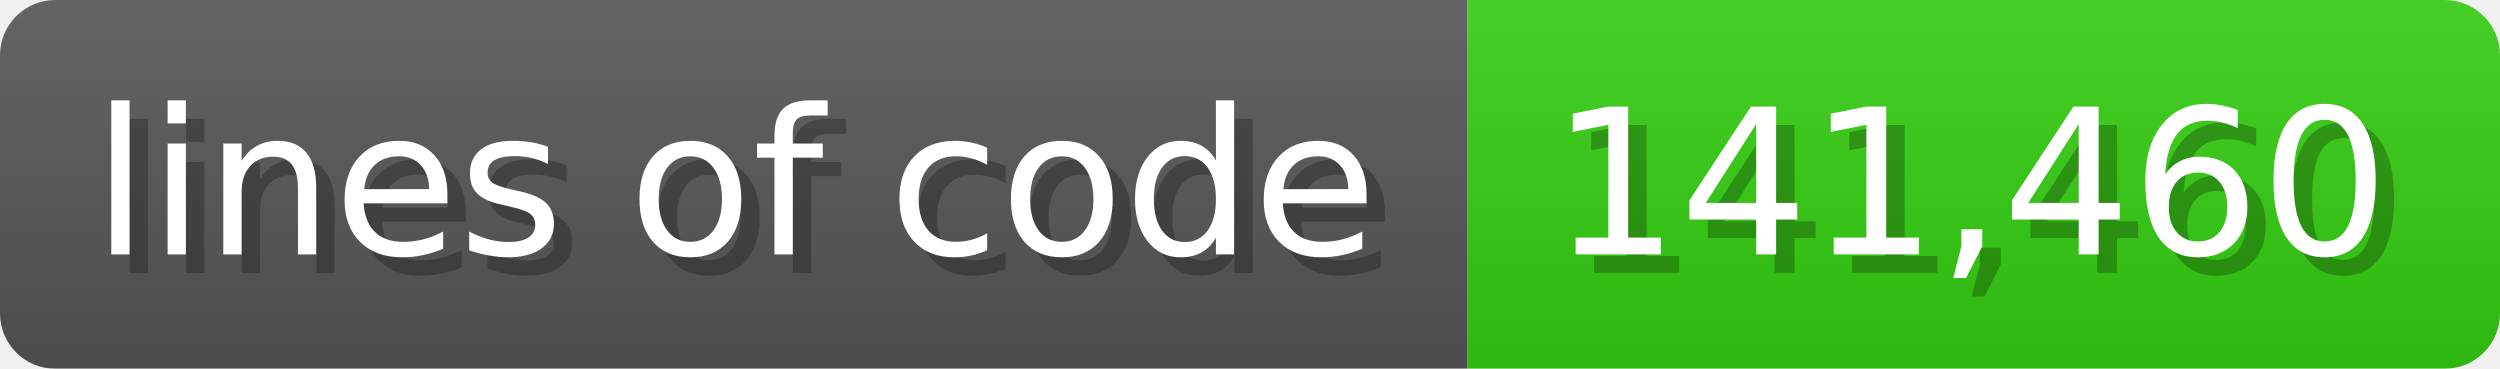
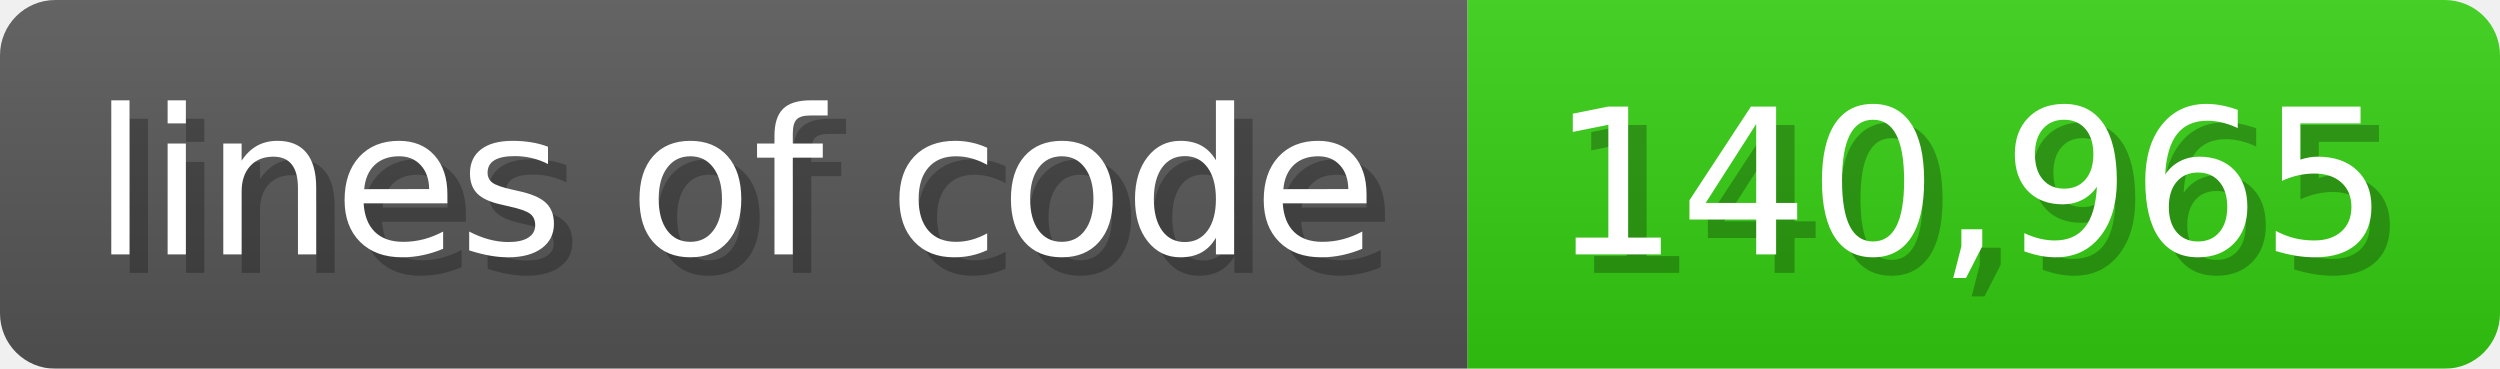
<svg xmlns="http://www.w3.org/2000/svg" width="135.6" height="20" viewBox="0 0 1356 200">
  <linearGradient id="a" x2="0" y2="100%">
    <stop offset="0" stop-opacity=".1" stop-color="#EEE" />
    <stop offset="1" stop-opacity=".1" />
  </linearGradient>
  <mask id="m">
    <rect width="1356" height="200" rx="30" fill="#FFF" />
  </mask>
  <g mask="url(#m)">
    <rect width="796" height="200" fill="#555" />
    <rect width="560" height="200" fill="#3C1" x="796" />
    <rect width="1356" height="200" fill="url(#a)" />
  </g>
  <g fill="#fff" text-anchor="start" font-family="Verdana,DejaVu Sans,sans-serif" font-size="110">
    <text x="60" y="148" textLength="696" fill="#000" opacity="0.25">lines of code</text>
    <text x="50" y="138" textLength="696">lines of code</text>
-     <text x="851" y="148" textLength="460" fill="#000" opacity="0.25">141,460</text>
-     <text x="841" y="138" textLength="460">141,460</text>
+     <text x="851" y="148" textLength="460" fill="#000" opacity="0.25">140,965</text>
+     <text x="841" y="138" textLength="460">140,965</text>
  </g>
</svg>
